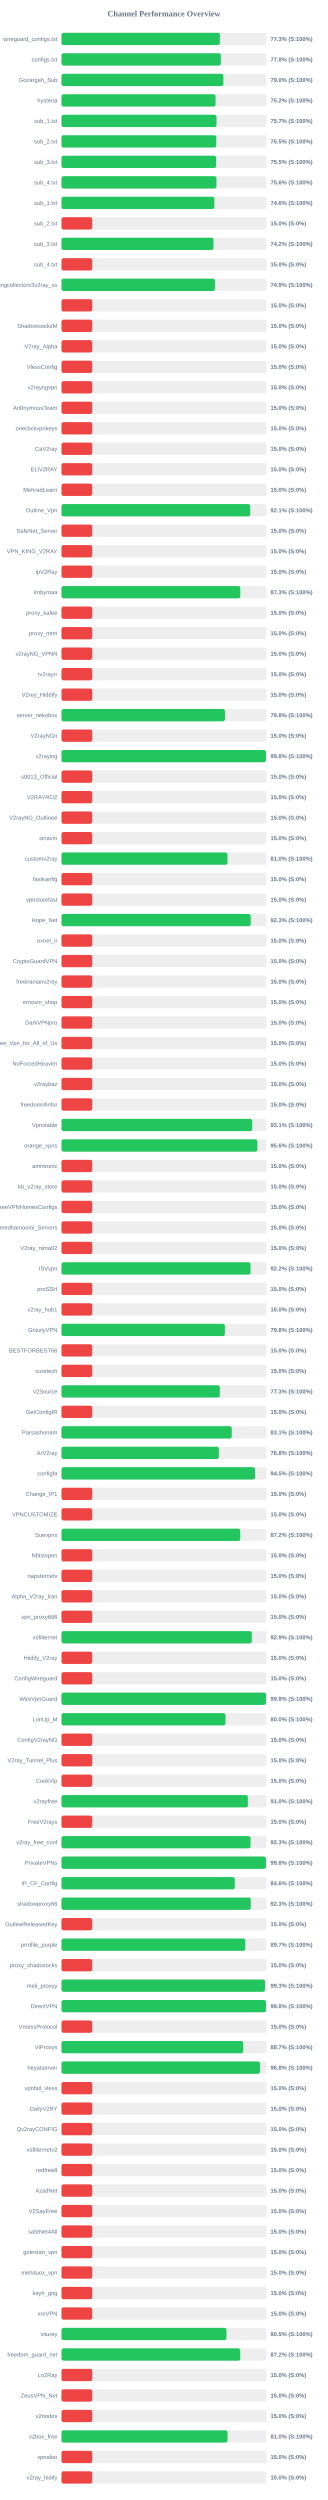
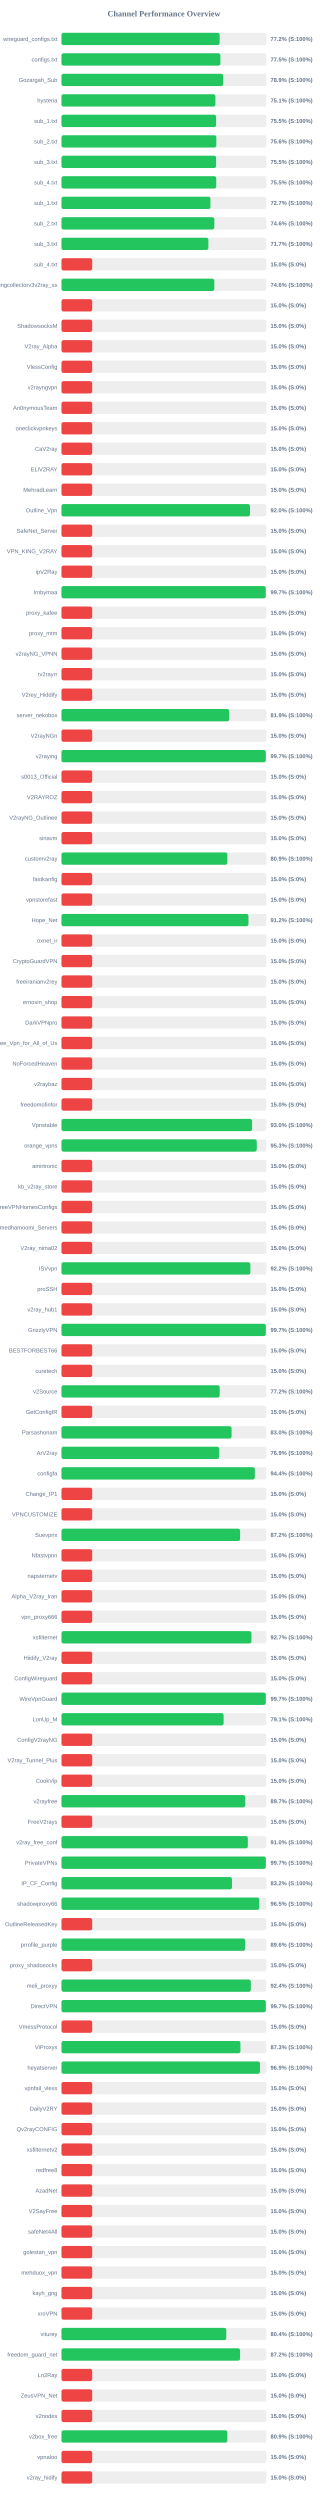
<svg xmlns="http://www.w3.org/2000/svg" width="800" height="6100" version="1.1">
  <style>
        .row { font: 14px Arial; fill: #64748b; }
        .score { font: bold 14px Arial; fill: #64748b; }
    </style>
  <text x="400" y="40" text-anchor="middle" font-size="20px" font-weight="bold" fill="#64748b">Channel Performance Overview</text>
  <rect x="150" y="80" width="500" height="30" fill="#eee" rx="5" />
-   <rect x="150" y="80" width="386.5" height="30" fill="#22c55e" rx="5" />
+   <rect x="150" y="80" width="385.95" height="30" fill="#22c55e" rx="5" />
  <text x="140" y="100" text-anchor="end" class="row">wireguard_configs.txt</text>
-   <text x="660" y="100" text-anchor="start" class="score">77.3% (S:100%)</text>
+   <text x="660" y="100" text-anchor="start" class="score">77.2% (S:100%)</text>
  <rect x="150" y="130" width="500" height="30" fill="#eee" rx="5" />
-   <rect x="150" y="130" width="388.85" height="30" fill="#22c55e" rx="5" />
+   <rect x="150" y="130" width="387.75" height="30" fill="#22c55e" rx="5" />
  <text x="140" y="150" text-anchor="end" class="row">configs.txt</text>
-   <text x="660" y="150" text-anchor="start" class="score">77.8% (S:100%)</text>
+   <text x="660" y="150" text-anchor="start" class="score">77.5% (S:100%)</text>
  <rect x="150" y="180" width="500" height="30" fill="#eee" rx="5" />
-   <rect x="150" y="180" width="395.05" height="30" fill="#22c55e" rx="5" />
+   <rect x="150" y="180" width="394.45" height="30" fill="#22c55e" rx="5" />
  <text x="140" y="200" text-anchor="end" class="row">Gozargah_Sub</text>
-   <text x="660" y="200" text-anchor="start" class="score">79.0% (S:100%)</text>
+   <text x="660" y="200" text-anchor="start" class="score">78.9% (S:100%)</text>
  <rect x="150" y="230" width="500" height="30" fill="#eee" rx="5" />
-   <rect x="150" y="230" width="375.95" height="30" fill="#22c55e" rx="5" />
+   <rect x="150" y="230" width="375.55" height="30" fill="#22c55e" rx="5" />
  <text x="140" y="250" text-anchor="end" class="row">hysteria</text>
-   <text x="660" y="250" text-anchor="start" class="score">75.2% (S:100%)</text>
+   <text x="660" y="250" text-anchor="start" class="score">75.1% (S:100%)</text>
  <rect x="150" y="280" width="500" height="30" fill="#eee" rx="5" />
-   <rect x="150" y="280" width="378.25" height="30" fill="#22c55e" rx="5" />
+   <rect x="150" y="280" width="377.3" height="30" fill="#22c55e" rx="5" />
  <text x="140" y="300" text-anchor="end" class="row">sub_1.txt</text>
-   <text x="660" y="300" text-anchor="start" class="score">75.7% (S:100%)</text>
+   <text x="660" y="300" text-anchor="start" class="score">75.5% (S:100%)</text>
  <rect x="150" y="330" width="500" height="30" fill="#eee" rx="5" />
-   <rect x="150" y="330" width="377.65" height="30" fill="#22c55e" rx="5" />
+   <rect x="150" y="330" width="377.85" height="30" fill="#22c55e" rx="5" />
  <text x="140" y="350" text-anchor="end" class="row">sub_2.txt</text>
-   <text x="660" y="350" text-anchor="start" class="score">75.5% (S:100%)</text>
+   <text x="660" y="350" text-anchor="start" class="score">75.6% (S:100%)</text>
  <rect x="150" y="380" width="500" height="30" fill="#eee" rx="5" />
  <rect x="150" y="380" width="377.25" height="30" fill="#22c55e" rx="5" />
  <text x="140" y="400" text-anchor="end" class="row">sub_3.txt</text>
  <text x="660" y="400" text-anchor="start" class="score">75.5% (S:100%)</text>
  <rect x="150" y="430" width="500" height="30" fill="#eee" rx="5" />
-   <rect x="150" y="430" width="378.1" height="30" fill="#22c55e" rx="5" />
+   <rect x="150" y="430" width="377.6" height="30" fill="#22c55e" rx="5" />
  <text x="140" y="450" text-anchor="end" class="row">sub_4.txt</text>
-   <text x="660" y="450" text-anchor="start" class="score">75.6% (S:100%)</text>
+   <text x="660" y="450" text-anchor="start" class="score">75.5% (S:100%)</text>
  <rect x="150" y="480" width="500" height="30" fill="#eee" rx="5" />
-   <rect x="150" y="480" width="373.0" height="30" fill="#22c55e" rx="5" />
+   <rect x="150" y="480" width="363.5" height="30" fill="#22c55e" rx="5" />
  <text x="140" y="500" text-anchor="end" class="row">sub_1.txt</text>
-   <text x="660" y="500" text-anchor="start" class="score">74.6% (S:100%)</text>
+   <text x="660" y="500" text-anchor="start" class="score">72.7% (S:100%)</text>
  <rect x="150" y="530" width="500" height="30" fill="#eee" rx="5" />
-   <rect x="150" y="530" width="75.0" height="30" fill="#ef4444" rx="5" />
+   <rect x="150" y="530" width="372.95" height="30" fill="#22c55e" rx="5" />
  <text x="140" y="550" text-anchor="end" class="row">sub_2.txt</text>
-   <text x="660" y="550" text-anchor="start" class="score">15.0% (S:0%)</text>
+   <text x="660" y="550" text-anchor="start" class="score">74.6% (S:100%)</text>
  <rect x="150" y="580" width="500" height="30" fill="#eee" rx="5" />
-   <rect x="150" y="580" width="370.95" height="30" fill="#22c55e" rx="5" />
+   <rect x="150" y="580" width="358.45" height="30" fill="#22c55e" rx="5" />
  <text x="140" y="600" text-anchor="end" class="row">sub_3.txt</text>
-   <text x="660" y="600" text-anchor="start" class="score">74.2% (S:100%)</text>
+   <text x="660" y="600" text-anchor="start" class="score">71.7% (S:100%)</text>
  <rect x="150" y="630" width="500" height="30" fill="#eee" rx="5" />
  <rect x="150" y="630" width="75.0" height="30" fill="#ef4444" rx="5" />
  <text x="140" y="650" text-anchor="end" class="row">sub_4.txt</text>
  <text x="660" y="650" text-anchor="start" class="score">15.0% (S:0%)</text>
  <rect x="150" y="680" width="500" height="30" fill="#eee" rx="5" />
-   <rect x="150" y="680" width="374.4" height="30" fill="#22c55e" rx="5" />
+   <rect x="150" y="680" width="373.0" height="30" fill="#22c55e" rx="5" />
  <text x="140" y="700" text-anchor="end" class="row">kayhgngcollectorv3v2ray_ss</text>
-   <text x="660" y="700" text-anchor="start" class="score">74.9% (S:100%)</text>
+   <text x="660" y="700" text-anchor="start" class="score">74.6% (S:100%)</text>
  <rect x="150" y="730" width="500" height="30" fill="#eee" rx="5" />
  <rect x="150" y="730" width="75.0" height="30" fill="#ef4444" rx="5" />
  <text x="140" y="750" text-anchor="end" class="row" />
  <text x="660" y="750" text-anchor="start" class="score">15.0% (S:0%)</text>
  <rect x="150" y="780" width="500" height="30" fill="#eee" rx="5" />
  <rect x="150" y="780" width="75.0" height="30" fill="#ef4444" rx="5" />
  <text x="140" y="800" text-anchor="end" class="row">ShadowsocksM</text>
  <text x="660" y="800" text-anchor="start" class="score">15.0% (S:0%)</text>
  <rect x="150" y="830" width="500" height="30" fill="#eee" rx="5" />
  <rect x="150" y="830" width="75.0" height="30" fill="#ef4444" rx="5" />
  <text x="140" y="850" text-anchor="end" class="row">V2ray_Alpha</text>
  <text x="660" y="850" text-anchor="start" class="score">15.0% (S:0%)</text>
  <rect x="150" y="880" width="500" height="30" fill="#eee" rx="5" />
  <rect x="150" y="880" width="75.0" height="30" fill="#ef4444" rx="5" />
  <text x="140" y="900" text-anchor="end" class="row">VlessConfig</text>
  <text x="660" y="900" text-anchor="start" class="score">15.0% (S:0%)</text>
  <rect x="150" y="930" width="500" height="30" fill="#eee" rx="5" />
  <rect x="150" y="930" width="75.0" height="30" fill="#ef4444" rx="5" />
  <text x="140" y="950" text-anchor="end" class="row">v2rayngvpn</text>
  <text x="660" y="950" text-anchor="start" class="score">15.0% (S:0%)</text>
  <rect x="150" y="980" width="500" height="30" fill="#eee" rx="5" />
  <rect x="150" y="980" width="75.0" height="30" fill="#ef4444" rx="5" />
  <text x="140" y="1000" text-anchor="end" class="row">An0nymousTeam</text>
  <text x="660" y="1000" text-anchor="start" class="score">15.0% (S:0%)</text>
  <rect x="150" y="1030" width="500" height="30" fill="#eee" rx="5" />
  <rect x="150" y="1030" width="75.0" height="30" fill="#ef4444" rx="5" />
  <text x="140" y="1050" text-anchor="end" class="row">oneclickvpnkeys</text>
  <text x="660" y="1050" text-anchor="start" class="score">15.0% (S:0%)</text>
  <rect x="150" y="1080" width="500" height="30" fill="#eee" rx="5" />
  <rect x="150" y="1080" width="75.0" height="30" fill="#ef4444" rx="5" />
  <text x="140" y="1100" text-anchor="end" class="row">CaV2ray</text>
  <text x="660" y="1100" text-anchor="start" class="score">15.0% (S:0%)</text>
  <rect x="150" y="1130" width="500" height="30" fill="#eee" rx="5" />
  <rect x="150" y="1130" width="75.0" height="30" fill="#ef4444" rx="5" />
  <text x="140" y="1150" text-anchor="end" class="row">ELiV2RAY</text>
  <text x="660" y="1150" text-anchor="start" class="score">15.0% (S:0%)</text>
  <rect x="150" y="1180" width="500" height="30" fill="#eee" rx="5" />
  <rect x="150" y="1180" width="75.0" height="30" fill="#ef4444" rx="5" />
  <text x="140" y="1200" text-anchor="end" class="row">MehradLearn</text>
  <text x="660" y="1200" text-anchor="start" class="score">15.0% (S:0%)</text>
  <rect x="150" y="1230" width="500" height="30" fill="#eee" rx="5" />
-   <rect x="150" y="1230" width="460.55" height="30" fill="#22c55e" rx="5" />
+   <rect x="150" y="1230" width="460.0" height="30" fill="#22c55e" rx="5" />
  <text x="140" y="1250" text-anchor="end" class="row">Outline_Vpn</text>
-   <text x="660" y="1250" text-anchor="start" class="score">92.1% (S:100%)</text>
+   <text x="660" y="1250" text-anchor="start" class="score">92.0% (S:100%)</text>
  <rect x="150" y="1280" width="500" height="30" fill="#eee" rx="5" />
  <rect x="150" y="1280" width="75.0" height="30" fill="#ef4444" rx="5" />
  <text x="140" y="1300" text-anchor="end" class="row">SafeNet_Server</text>
  <text x="660" y="1300" text-anchor="start" class="score">15.0% (S:0%)</text>
  <rect x="150" y="1330" width="500" height="30" fill="#eee" rx="5" />
  <rect x="150" y="1330" width="75.0" height="30" fill="#ef4444" rx="5" />
  <text x="140" y="1350" text-anchor="end" class="row">VPN_KING_V2RAY</text>
  <text x="660" y="1350" text-anchor="start" class="score">15.0% (S:0%)</text>
  <rect x="150" y="1380" width="500" height="30" fill="#eee" rx="5" />
  <rect x="150" y="1380" width="75.0" height="30" fill="#ef4444" rx="5" />
  <text x="140" y="1400" text-anchor="end" class="row">ipV2Ray</text>
  <text x="660" y="1400" text-anchor="start" class="score">15.0% (S:0%)</text>
  <rect x="150" y="1430" width="500" height="30" fill="#eee" rx="5" />
-   <rect x="150" y="1430" width="436.3" height="30" fill="#22c55e" rx="5" />
+   <rect x="150" y="1430" width="498.4" height="30" fill="#22c55e" rx="5" />
  <text x="140" y="1450" text-anchor="end" class="row">lrnbymaa</text>
-   <text x="660" y="1450" text-anchor="start" class="score">87.3% (S:100%)</text>
+   <text x="660" y="1450" text-anchor="start" class="score">99.7% (S:100%)</text>
  <rect x="150" y="1480" width="500" height="30" fill="#eee" rx="5" />
  <rect x="150" y="1480" width="75.0" height="30" fill="#ef4444" rx="5" />
  <text x="140" y="1500" text-anchor="end" class="row">proxy_kafee</text>
  <text x="660" y="1500" text-anchor="start" class="score">15.0% (S:0%)</text>
  <rect x="150" y="1530" width="500" height="30" fill="#eee" rx="5" />
  <rect x="150" y="1530" width="75.0" height="30" fill="#ef4444" rx="5" />
  <text x="140" y="1550" text-anchor="end" class="row">proxy_mtm</text>
  <text x="660" y="1550" text-anchor="start" class="score">15.0% (S:0%)</text>
  <rect x="150" y="1580" width="500" height="30" fill="#eee" rx="5" />
  <rect x="150" y="1580" width="75.0" height="30" fill="#ef4444" rx="5" />
  <text x="140" y="1600" text-anchor="end" class="row">v2rayNG_VPNN</text>
  <text x="660" y="1600" text-anchor="start" class="score">15.0% (S:0%)</text>
  <rect x="150" y="1630" width="500" height="30" fill="#eee" rx="5" />
  <rect x="150" y="1630" width="75.0" height="30" fill="#ef4444" rx="5" />
  <text x="140" y="1650" text-anchor="end" class="row">tv2rayrr</text>
  <text x="660" y="1650" text-anchor="start" class="score">15.0% (S:0%)</text>
  <rect x="150" y="1680" width="500" height="30" fill="#eee" rx="5" />
  <rect x="150" y="1680" width="75.0" height="30" fill="#ef4444" rx="5" />
  <text x="140" y="1700" text-anchor="end" class="row">V2rey_Hiddify</text>
  <text x="660" y="1700" text-anchor="start" class="score">15.0% (S:0%)</text>
  <rect x="150" y="1730" width="500" height="30" fill="#eee" rx="5" />
-   <rect x="150" y="1730" width="398.9" height="30" fill="#22c55e" rx="5" />
+   <rect x="150" y="1730" width="409.3" height="30" fill="#22c55e" rx="5" />
  <text x="140" y="1750" text-anchor="end" class="row">server_nekobox</text>
-   <text x="660" y="1750" text-anchor="start" class="score">79.8% (S:100%)</text>
+   <text x="660" y="1750" text-anchor="start" class="score">81.9% (S:100%)</text>
  <rect x="150" y="1780" width="500" height="30" fill="#eee" rx="5" />
  <rect x="150" y="1780" width="75.0" height="30" fill="#ef4444" rx="5" />
  <text x="140" y="1800" text-anchor="end" class="row">V2rayNGn</text>
  <text x="660" y="1800" text-anchor="start" class="score">15.0% (S:0%)</text>
  <rect x="150" y="1830" width="500" height="30" fill="#eee" rx="5" />
-   <rect x="150" y="1830" width="498.9" height="30" fill="#22c55e" rx="5" />
+   <rect x="150" y="1830" width="498.55" height="30" fill="#22c55e" rx="5" />
  <text x="140" y="1850" text-anchor="end" class="row">v2raying</text>
-   <text x="660" y="1850" text-anchor="start" class="score">99.8% (S:100%)</text>
+   <text x="660" y="1850" text-anchor="start" class="score">99.7% (S:100%)</text>
  <rect x="150" y="1880" width="500" height="30" fill="#eee" rx="5" />
  <rect x="150" y="1880" width="75.0" height="30" fill="#ef4444" rx="5" />
  <text x="140" y="1900" text-anchor="end" class="row">s0013_Official</text>
  <text x="660" y="1900" text-anchor="start" class="score">15.0% (S:0%)</text>
  <rect x="150" y="1930" width="500" height="30" fill="#eee" rx="5" />
  <rect x="150" y="1930" width="75.0" height="30" fill="#ef4444" rx="5" />
  <text x="140" y="1950" text-anchor="end" class="row">V2RAYROZ</text>
  <text x="660" y="1950" text-anchor="start" class="score">15.0% (S:0%)</text>
  <rect x="150" y="1980" width="500" height="30" fill="#eee" rx="5" />
  <rect x="150" y="1980" width="75.0" height="30" fill="#ef4444" rx="5" />
  <text x="140" y="2000" text-anchor="end" class="row">V2rayNG_Outlinee</text>
  <text x="660" y="2000" text-anchor="start" class="score">15.0% (S:0%)</text>
  <rect x="150" y="2030" width="500" height="30" fill="#eee" rx="5" />
  <rect x="150" y="2030" width="75.0" height="30" fill="#ef4444" rx="5" />
  <text x="140" y="2050" text-anchor="end" class="row">sinavm</text>
  <text x="660" y="2050" text-anchor="start" class="score">15.0% (S:0%)</text>
  <rect x="150" y="2080" width="500" height="30" fill="#eee" rx="5" />
-   <rect x="150" y="2080" width="405.0" height="30" fill="#22c55e" rx="5" />
+   <rect x="150" y="2080" width="404.7" height="30" fill="#22c55e" rx="5" />
  <text x="140" y="2100" text-anchor="end" class="row">customv2ray</text>
-   <text x="660" y="2100" text-anchor="start" class="score">81.0% (S:100%)</text>
+   <text x="660" y="2100" text-anchor="start" class="score">80.9% (S:100%)</text>
  <rect x="150" y="2130" width="500" height="30" fill="#eee" rx="5" />
  <rect x="150" y="2130" width="75.0" height="30" fill="#ef4444" rx="5" />
  <text x="140" y="2150" text-anchor="end" class="row">fastkanfig</text>
  <text x="660" y="2150" text-anchor="start" class="score">15.0% (S:0%)</text>
  <rect x="150" y="2180" width="500" height="30" fill="#eee" rx="5" />
  <rect x="150" y="2180" width="75.0" height="30" fill="#ef4444" rx="5" />
  <text x="140" y="2200" text-anchor="end" class="row">vpnstorefast</text>
  <text x="660" y="2200" text-anchor="start" class="score">15.0% (S:0%)</text>
  <rect x="150" y="2230" width="500" height="30" fill="#eee" rx="5" />
-   <rect x="150" y="2230" width="461.65" height="30" fill="#22c55e" rx="5" />
+   <rect x="150" y="2230" width="456.2" height="30" fill="#22c55e" rx="5" />
  <text x="140" y="2250" text-anchor="end" class="row">Hope_Net</text>
-   <text x="660" y="2250" text-anchor="start" class="score">92.3% (S:100%)</text>
+   <text x="660" y="2250" text-anchor="start" class="score">91.2% (S:100%)</text>
  <rect x="150" y="2280" width="500" height="30" fill="#eee" rx="5" />
  <rect x="150" y="2280" width="75.0" height="30" fill="#ef4444" rx="5" />
  <text x="140" y="2300" text-anchor="end" class="row">oxnet_ir</text>
  <text x="660" y="2300" text-anchor="start" class="score">15.0% (S:0%)</text>
  <rect x="150" y="2330" width="500" height="30" fill="#eee" rx="5" />
  <rect x="150" y="2330" width="75.0" height="30" fill="#ef4444" rx="5" />
  <text x="140" y="2350" text-anchor="end" class="row">CryptoGuardVPN</text>
  <text x="660" y="2350" text-anchor="start" class="score">15.0% (S:0%)</text>
  <rect x="150" y="2380" width="500" height="30" fill="#eee" rx="5" />
  <rect x="150" y="2380" width="75.0" height="30" fill="#ef4444" rx="5" />
  <text x="140" y="2400" text-anchor="end" class="row">freeiranianv2rey</text>
  <text x="660" y="2400" text-anchor="start" class="score">15.0% (S:0%)</text>
  <rect x="150" y="2430" width="500" height="30" fill="#eee" rx="5" />
  <rect x="150" y="2430" width="75.0" height="30" fill="#ef4444" rx="5" />
  <text x="140" y="2450" text-anchor="end" class="row">ernoxin_shop</text>
  <text x="660" y="2450" text-anchor="start" class="score">15.0% (S:0%)</text>
  <rect x="150" y="2480" width="500" height="30" fill="#eee" rx="5" />
  <rect x="150" y="2480" width="75.0" height="30" fill="#ef4444" rx="5" />
  <text x="140" y="2500" text-anchor="end" class="row">DarkVPNpro</text>
  <text x="660" y="2500" text-anchor="start" class="score">15.0% (S:0%)</text>
  <rect x="150" y="2530" width="500" height="30" fill="#eee" rx="5" />
  <rect x="150" y="2530" width="75.0" height="30" fill="#ef4444" rx="5" />
  <text x="140" y="2550" text-anchor="end" class="row">Free_Vpn_for_All_of_Us</text>
  <text x="660" y="2550" text-anchor="start" class="score">15.0% (S:0%)</text>
  <rect x="150" y="2580" width="500" height="30" fill="#eee" rx="5" />
  <rect x="150" y="2580" width="75.0" height="30" fill="#ef4444" rx="5" />
  <text x="140" y="2600" text-anchor="end" class="row">NoForcedHeaven</text>
  <text x="660" y="2600" text-anchor="start" class="score">15.0% (S:0%)</text>
  <rect x="150" y="2630" width="500" height="30" fill="#eee" rx="5" />
  <rect x="150" y="2630" width="75.0" height="30" fill="#ef4444" rx="5" />
  <text x="140" y="2650" text-anchor="end" class="row">v2raybaz</text>
  <text x="660" y="2650" text-anchor="start" class="score">15.0% (S:0%)</text>
  <rect x="150" y="2680" width="500" height="30" fill="#eee" rx="5" />
  <rect x="150" y="2680" width="75.0" height="30" fill="#ef4444" rx="5" />
  <text x="140" y="2700" text-anchor="end" class="row">freedomofinfor</text>
  <text x="660" y="2700" text-anchor="start" class="score">15.0% (S:0%)</text>
  <rect x="150" y="2730" width="500" height="30" fill="#eee" rx="5" />
-   <rect x="150" y="2730" width="465.45" height="30" fill="#22c55e" rx="5" />
+   <rect x="150" y="2730" width="465.1" height="30" fill="#22c55e" rx="5" />
  <text x="140" y="2750" text-anchor="end" class="row">Vpnstable</text>
-   <text x="660" y="2750" text-anchor="start" class="score">93.1% (S:100%)</text>
+   <text x="660" y="2750" text-anchor="start" class="score">93.0% (S:100%)</text>
  <rect x="150" y="2780" width="500" height="30" fill="#eee" rx="5" />
-   <rect x="150" y="2780" width="478.0" height="30" fill="#22c55e" rx="5" />
+   <rect x="150" y="2780" width="476.5" height="30" fill="#22c55e" rx="5" />
  <text x="140" y="2800" text-anchor="end" class="row">orange_vpns</text>
-   <text x="660" y="2800" text-anchor="start" class="score">95.6% (S:100%)</text>
+   <text x="660" y="2800" text-anchor="start" class="score">95.3% (S:100%)</text>
  <rect x="150" y="2830" width="500" height="30" fill="#eee" rx="5" />
  <rect x="150" y="2830" width="75.0" height="30" fill="#ef4444" rx="5" />
  <text x="140" y="2850" text-anchor="end" class="row">amirtronic</text>
  <text x="660" y="2850" text-anchor="start" class="score">15.0% (S:0%)</text>
  <rect x="150" y="2880" width="500" height="30" fill="#eee" rx="5" />
  <rect x="150" y="2880" width="75.0" height="30" fill="#ef4444" rx="5" />
  <text x="140" y="2900" text-anchor="end" class="row">kb_v2ray_store</text>
  <text x="660" y="2900" text-anchor="start" class="score">15.0% (S:0%)</text>
  <rect x="150" y="2930" width="500" height="30" fill="#eee" rx="5" />
  <rect x="150" y="2930" width="75.0" height="30" fill="#ef4444" rx="5" />
  <text x="140" y="2950" text-anchor="end" class="row">FreeVPNHomesConfigs</text>
  <text x="660" y="2950" text-anchor="start" class="score">15.0% (S:0%)</text>
  <rect x="150" y="2980" width="500" height="30" fill="#eee" rx="5" />
  <rect x="150" y="2980" width="75.0" height="30" fill="#ef4444" rx="5" />
  <text x="140" y="3000" text-anchor="end" class="row">Ahmedhamoomi_Servers</text>
  <text x="660" y="3000" text-anchor="start" class="score">15.0% (S:0%)</text>
  <rect x="150" y="3030" width="500" height="30" fill="#eee" rx="5" />
  <rect x="150" y="3030" width="75.0" height="30" fill="#ef4444" rx="5" />
  <text x="140" y="3050" text-anchor="end" class="row">V2ray_nima02</text>
  <text x="660" y="3050" text-anchor="start" class="score">15.0% (S:0%)</text>
  <rect x="150" y="3080" width="500" height="30" fill="#eee" rx="5" />
-   <rect x="150" y="3080" width="461.25" height="30" fill="#22c55e" rx="5" />
+   <rect x="150" y="3080" width="460.9" height="30" fill="#22c55e" rx="5" />
  <text x="140" y="3100" text-anchor="end" class="row">ISVvpn</text>
  <text x="660" y="3100" text-anchor="start" class="score">92.2% (S:100%)</text>
  <rect x="150" y="3130" width="500" height="30" fill="#eee" rx="5" />
  <rect x="150" y="3130" width="75.0" height="30" fill="#ef4444" rx="5" />
  <text x="140" y="3150" text-anchor="end" class="row">proSSH</text>
  <text x="660" y="3150" text-anchor="start" class="score">15.0% (S:0%)</text>
  <rect x="150" y="3180" width="500" height="30" fill="#eee" rx="5" />
  <rect x="150" y="3180" width="75.0" height="30" fill="#ef4444" rx="5" />
  <text x="140" y="3200" text-anchor="end" class="row">v2ray_hub1</text>
  <text x="660" y="3200" text-anchor="start" class="score">15.0% (S:0%)</text>
  <rect x="150" y="3230" width="500" height="30" fill="#eee" rx="5" />
-   <rect x="150" y="3230" width="398.75" height="30" fill="#22c55e" rx="5" />
+   <rect x="150" y="3230" width="498.55" height="30" fill="#22c55e" rx="5" />
  <text x="140" y="3250" text-anchor="end" class="row">GrizzlyVPN</text>
-   <text x="660" y="3250" text-anchor="start" class="score">79.8% (S:100%)</text>
+   <text x="660" y="3250" text-anchor="start" class="score">99.7% (S:100%)</text>
  <rect x="150" y="3280" width="500" height="30" fill="#eee" rx="5" />
  <rect x="150" y="3280" width="75.0" height="30" fill="#ef4444" rx="5" />
  <text x="140" y="3300" text-anchor="end" class="row">BESTFORBEST66</text>
  <text x="660" y="3300" text-anchor="start" class="score">15.0% (S:0%)</text>
  <rect x="150" y="3330" width="500" height="30" fill="#eee" rx="5" />
  <rect x="150" y="3330" width="75.0" height="30" fill="#ef4444" rx="5" />
  <text x="140" y="3350" text-anchor="end" class="row">curetech</text>
  <text x="660" y="3350" text-anchor="start" class="score">15.0% (S:0%)</text>
  <rect x="150" y="3380" width="500" height="30" fill="#eee" rx="5" />
-   <rect x="150" y="3380" width="386.3" height="30" fill="#22c55e" rx="5" />
+   <rect x="150" y="3380" width="386.05" height="30" fill="#22c55e" rx="5" />
  <text x="140" y="3400" text-anchor="end" class="row">v2Source</text>
-   <text x="660" y="3400" text-anchor="start" class="score">77.3% (S:100%)</text>
+   <text x="660" y="3400" text-anchor="start" class="score">77.2% (S:100%)</text>
  <rect x="150" y="3430" width="500" height="30" fill="#eee" rx="5" />
  <rect x="150" y="3430" width="75.0" height="30" fill="#ef4444" rx="5" />
  <text x="140" y="3450" text-anchor="end" class="row">GetConfigIR</text>
  <text x="660" y="3450" text-anchor="start" class="score">15.0% (S:0%)</text>
  <rect x="150" y="3480" width="500" height="30" fill="#eee" rx="5" />
-   <rect x="150" y="3480" width="415.45" height="30" fill="#22c55e" rx="5" />
+   <rect x="150" y="3480" width="415.05" height="30" fill="#22c55e" rx="5" />
  <text x="140" y="3500" text-anchor="end" class="row">Parsashonam</text>
-   <text x="660" y="3500" text-anchor="start" class="score">83.1% (S:100%)</text>
+   <text x="660" y="3500" text-anchor="start" class="score">83.0% (S:100%)</text>
  <rect x="150" y="3530" width="500" height="30" fill="#eee" rx="5" />
-   <rect x="150" y="3530" width="383.9" height="30" fill="#22c55e" rx="5" />
+   <rect x="150" y="3530" width="384.65" height="30" fill="#22c55e" rx="5" />
  <text x="140" y="3550" text-anchor="end" class="row">ArV2ray</text>
-   <text x="660" y="3550" text-anchor="start" class="score">76.8% (S:100%)</text>
+   <text x="660" y="3550" text-anchor="start" class="score">76.9% (S:100%)</text>
  <rect x="150" y="3580" width="500" height="30" fill="#eee" rx="5" />
-   <rect x="150" y="3580" width="472.25" height="30" fill="#22c55e" rx="5" />
+   <rect x="150" y="3580" width="471.85" height="30" fill="#22c55e" rx="5" />
  <text x="140" y="3600" text-anchor="end" class="row">configfa</text>
-   <text x="660" y="3600" text-anchor="start" class="score">94.5% (S:100%)</text>
+   <text x="660" y="3600" text-anchor="start" class="score">94.4% (S:100%)</text>
  <rect x="150" y="3630" width="500" height="30" fill="#eee" rx="5" />
  <rect x="150" y="3630" width="75.0" height="30" fill="#ef4444" rx="5" />
  <text x="140" y="3650" text-anchor="end" class="row">Change_IP1</text>
  <text x="660" y="3650" text-anchor="start" class="score">15.0% (S:0%)</text>
  <rect x="150" y="3680" width="500" height="30" fill="#eee" rx="5" />
  <rect x="150" y="3680" width="75.0" height="30" fill="#ef4444" rx="5" />
  <text x="140" y="3700" text-anchor="end" class="row">VPNCUSTOMIZE</text>
  <text x="660" y="3700" text-anchor="start" class="score">15.0% (S:0%)</text>
  <rect x="150" y="3730" width="500" height="30" fill="#eee" rx="5" />
-   <rect x="150" y="3730" width="436.15" height="30" fill="#22c55e" rx="5" />
+   <rect x="150" y="3730" width="435.85" height="30" fill="#22c55e" rx="5" />
  <text x="140" y="3750" text-anchor="end" class="row">Suevpnx</text>
  <text x="660" y="3750" text-anchor="start" class="score">87.2% (S:100%)</text>
  <rect x="150" y="3780" width="500" height="30" fill="#eee" rx="5" />
  <rect x="150" y="3780" width="75.0" height="30" fill="#ef4444" rx="5" />
  <text x="140" y="3800" text-anchor="end" class="row">Nfastvpnn</text>
  <text x="660" y="3800" text-anchor="start" class="score">15.0% (S:0%)</text>
  <rect x="150" y="3830" width="500" height="30" fill="#eee" rx="5" />
  <rect x="150" y="3830" width="75.0" height="30" fill="#ef4444" rx="5" />
  <text x="140" y="3850" text-anchor="end" class="row">napsternetv</text>
  <text x="660" y="3850" text-anchor="start" class="score">15.0% (S:0%)</text>
  <rect x="150" y="3880" width="500" height="30" fill="#eee" rx="5" />
  <rect x="150" y="3880" width="75.0" height="30" fill="#ef4444" rx="5" />
  <text x="140" y="3900" text-anchor="end" class="row">Alpha_V2ray_Iran</text>
  <text x="660" y="3900" text-anchor="start" class="score">15.0% (S:0%)</text>
  <rect x="150" y="3930" width="500" height="30" fill="#eee" rx="5" />
  <rect x="150" y="3930" width="75.0" height="30" fill="#ef4444" rx="5" />
  <text x="140" y="3950" text-anchor="end" class="row">vpn_proxy666</text>
  <text x="660" y="3950" text-anchor="start" class="score">15.0% (S:0%)</text>
  <rect x="150" y="3980" width="500" height="30" fill="#eee" rx="5" />
-   <rect x="150" y="3980" width="464.35" height="30" fill="#22c55e" rx="5" />
+   <rect x="150" y="3980" width="463.5" height="30" fill="#22c55e" rx="5" />
  <text x="140" y="4000" text-anchor="end" class="row">xsfilternet</text>
-   <text x="660" y="4000" text-anchor="start" class="score">92.9% (S:100%)</text>
+   <text x="660" y="4000" text-anchor="start" class="score">92.7% (S:100%)</text>
  <rect x="150" y="4030" width="500" height="30" fill="#eee" rx="5" />
  <rect x="150" y="4030" width="75.0" height="30" fill="#ef4444" rx="5" />
  <text x="140" y="4050" text-anchor="end" class="row">Hiidify_V2ray</text>
  <text x="660" y="4050" text-anchor="start" class="score">15.0% (S:0%)</text>
  <rect x="150" y="4080" width="500" height="30" fill="#eee" rx="5" />
  <rect x="150" y="4080" width="75.0" height="30" fill="#ef4444" rx="5" />
  <text x="140" y="4100" text-anchor="end" class="row">ConfigWireguard</text>
  <text x="660" y="4100" text-anchor="start" class="score">15.0% (S:0%)</text>
  <rect x="150" y="4130" width="500" height="30" fill="#eee" rx="5" />
-   <rect x="150" y="4130" width="498.95" height="30" fill="#22c55e" rx="5" />
+   <rect x="150" y="4130" width="498.55" height="30" fill="#22c55e" rx="5" />
  <text x="140" y="4150" text-anchor="end" class="row">WireVpnGuard</text>
-   <text x="660" y="4150" text-anchor="start" class="score">99.8% (S:100%)</text>
+   <text x="660" y="4150" text-anchor="start" class="score">99.7% (S:100%)</text>
  <rect x="150" y="4180" width="500" height="30" fill="#eee" rx="5" />
-   <rect x="150" y="4180" width="400.1" height="30" fill="#22c55e" rx="5" />
+   <rect x="150" y="4180" width="395.6" height="30" fill="#22c55e" rx="5" />
  <text x="140" y="4200" text-anchor="end" class="row">LonUp_M</text>
-   <text x="660" y="4200" text-anchor="start" class="score">80.0% (S:100%)</text>
+   <text x="660" y="4200" text-anchor="start" class="score">79.1% (S:100%)</text>
  <rect x="150" y="4230" width="500" height="30" fill="#eee" rx="5" />
  <rect x="150" y="4230" width="75.0" height="30" fill="#ef4444" rx="5" />
  <text x="140" y="4250" text-anchor="end" class="row">ConfigV2rayNG</text>
  <text x="660" y="4250" text-anchor="start" class="score">15.0% (S:0%)</text>
  <rect x="150" y="4280" width="500" height="30" fill="#eee" rx="5" />
  <rect x="150" y="4280" width="75.0" height="30" fill="#ef4444" rx="5" />
  <text x="140" y="4300" text-anchor="end" class="row">V2ray_Tunnel_Plus</text>
  <text x="660" y="4300" text-anchor="start" class="score">15.0% (S:0%)</text>
  <rect x="150" y="4330" width="500" height="30" fill="#eee" rx="5" />
  <rect x="150" y="4330" width="75.0" height="30" fill="#ef4444" rx="5" />
  <text x="140" y="4350" text-anchor="end" class="row">CookVip</text>
  <text x="660" y="4350" text-anchor="start" class="score">15.0% (S:0%)</text>
  <rect x="150" y="4380" width="500" height="30" fill="#eee" rx="5" />
-   <rect x="150" y="4380" width="454.8" height="30" fill="#22c55e" rx="5" />
+   <rect x="150" y="4380" width="448.3" height="30" fill="#22c55e" rx="5" />
  <text x="140" y="4400" text-anchor="end" class="row">v2rayfree</text>
-   <text x="660" y="4400" text-anchor="start" class="score">91.0% (S:100%)</text>
+   <text x="660" y="4400" text-anchor="start" class="score">89.7% (S:100%)</text>
  <rect x="150" y="4430" width="500" height="30" fill="#eee" rx="5" />
  <rect x="150" y="4430" width="75.0" height="30" fill="#ef4444" rx="5" />
  <text x="140" y="4450" text-anchor="end" class="row">FreeV2rays</text>
  <text x="660" y="4450" text-anchor="start" class="score">15.0% (S:0%)</text>
  <rect x="150" y="4480" width="500" height="30" fill="#eee" rx="5" />
-   <rect x="150" y="4480" width="461.3" height="30" fill="#22c55e" rx="5" />
+   <rect x="150" y="4480" width="454.75" height="30" fill="#22c55e" rx="5" />
  <text x="140" y="4500" text-anchor="end" class="row">v2ray_free_conf</text>
-   <text x="660" y="4500" text-anchor="start" class="score">92.3% (S:100%)</text>
+   <text x="660" y="4500" text-anchor="start" class="score">91.0% (S:100%)</text>
  <rect x="150" y="4530" width="500" height="30" fill="#eee" rx="5" />
-   <rect x="150" y="4530" width="498.85" height="30" fill="#22c55e" rx="5" />
+   <rect x="150" y="4530" width="498.6" height="30" fill="#22c55e" rx="5" />
  <text x="140" y="4550" text-anchor="end" class="row">PrivateVPNs</text>
-   <text x="660" y="4550" text-anchor="start" class="score">99.8% (S:100%)</text>
+   <text x="660" y="4550" text-anchor="start" class="score">99.7% (S:100%)</text>
  <rect x="150" y="4580" width="500" height="30" fill="#eee" rx="5" />
-   <rect x="150" y="4580" width="422.9" height="30" fill="#22c55e" rx="5" />
+   <rect x="150" y="4580" width="416.0" height="30" fill="#22c55e" rx="5" />
  <text x="140" y="4600" text-anchor="end" class="row">IP_CF_Config</text>
-   <text x="660" y="4600" text-anchor="start" class="score">84.6% (S:100%)</text>
+   <text x="660" y="4600" text-anchor="start" class="score">83.2% (S:100%)</text>
  <rect x="150" y="4630" width="500" height="30" fill="#eee" rx="5" />
-   <rect x="150" y="4630" width="461.75" height="30" fill="#22c55e" rx="5" />
+   <rect x="150" y="4630" width="482.55" height="30" fill="#22c55e" rx="5" />
  <text x="140" y="4650" text-anchor="end" class="row">shadowproxy66</text>
-   <text x="660" y="4650" text-anchor="start" class="score">92.3% (S:100%)</text>
+   <text x="660" y="4650" text-anchor="start" class="score">96.5% (S:100%)</text>
  <rect x="150" y="4680" width="500" height="30" fill="#eee" rx="5" />
  <rect x="150" y="4680" width="75.0" height="30" fill="#ef4444" rx="5" />
  <text x="140" y="4700" text-anchor="end" class="row">OutlineReleasedKey</text>
  <text x="660" y="4700" text-anchor="start" class="score">15.0% (S:0%)</text>
  <rect x="150" y="4730" width="500" height="30" fill="#eee" rx="5" />
-   <rect x="150" y="4730" width="448.6" height="30" fill="#22c55e" rx="5" />
+   <rect x="150" y="4730" width="448.2" height="30" fill="#22c55e" rx="5" />
  <text x="140" y="4750" text-anchor="end" class="row">prrofile_purple</text>
-   <text x="660" y="4750" text-anchor="start" class="score">89.7% (S:100%)</text>
+   <text x="660" y="4750" text-anchor="start" class="score">89.6% (S:100%)</text>
  <rect x="150" y="4780" width="500" height="30" fill="#eee" rx="5" />
  <rect x="150" y="4780" width="75.0" height="30" fill="#ef4444" rx="5" />
  <text x="140" y="4800" text-anchor="end" class="row">proxy_shadosocks</text>
  <text x="660" y="4800" text-anchor="start" class="score">15.0% (S:0%)</text>
  <rect x="150" y="4830" width="500" height="30" fill="#eee" rx="5" />
-   <rect x="150" y="4830" width="496.65" height="30" fill="#22c55e" rx="5" />
+   <rect x="150" y="4830" width="462.0" height="30" fill="#22c55e" rx="5" />
  <text x="140" y="4850" text-anchor="end" class="row">meli_proxyy</text>
-   <text x="660" y="4850" text-anchor="start" class="score">99.3% (S:100%)</text>
+   <text x="660" y="4850" text-anchor="start" class="score">92.4% (S:100%)</text>
  <rect x="150" y="4880" width="500" height="30" fill="#eee" rx="5" />
-   <rect x="150" y="4880" width="498.95" height="30" fill="#22c55e" rx="5" />
+   <rect x="150" y="4880" width="498.55" height="30" fill="#22c55e" rx="5" />
  <text x="140" y="4900" text-anchor="end" class="row">DirectVPN</text>
-   <text x="660" y="4900" text-anchor="start" class="score">99.8% (S:100%)</text>
+   <text x="660" y="4900" text-anchor="start" class="score">99.7% (S:100%)</text>
  <rect x="150" y="4930" width="500" height="30" fill="#eee" rx="5" />
  <rect x="150" y="4930" width="75.0" height="30" fill="#ef4444" rx="5" />
  <text x="140" y="4950" text-anchor="end" class="row">VmessProtocol</text>
  <text x="660" y="4950" text-anchor="start" class="score">15.0% (S:0%)</text>
  <rect x="150" y="4980" width="500" height="30" fill="#eee" rx="5" />
-   <rect x="150" y="4980" width="443.4" height="30" fill="#22c55e" rx="5" />
+   <rect x="150" y="4980" width="436.6" height="30" fill="#22c55e" rx="5" />
  <text x="140" y="5000" text-anchor="end" class="row">ViProxys</text>
-   <text x="660" y="5000" text-anchor="start" class="score">88.7% (S:100%)</text>
+   <text x="660" y="5000" text-anchor="start" class="score">87.3% (S:100%)</text>
  <rect x="150" y="5030" width="500" height="30" fill="#eee" rx="5" />
-   <rect x="150" y="5030" width="484.25" height="30" fill="#22c55e" rx="5" />
+   <rect x="150" y="5030" width="484.35" height="30" fill="#22c55e" rx="5" />
  <text x="140" y="5050" text-anchor="end" class="row">heyatserver</text>
-   <text x="660" y="5050" text-anchor="start" class="score">96.8% (S:100%)</text>
+   <text x="660" y="5050" text-anchor="start" class="score">96.9% (S:100%)</text>
  <rect x="150" y="5080" width="500" height="30" fill="#eee" rx="5" />
  <rect x="150" y="5080" width="75.0" height="30" fill="#ef4444" rx="5" />
  <text x="140" y="5100" text-anchor="end" class="row">vpnfail_vless</text>
  <text x="660" y="5100" text-anchor="start" class="score">15.0% (S:0%)</text>
  <rect x="150" y="5130" width="500" height="30" fill="#eee" rx="5" />
  <rect x="150" y="5130" width="75.0" height="30" fill="#ef4444" rx="5" />
  <text x="140" y="5150" text-anchor="end" class="row">DailyV2RY</text>
  <text x="660" y="5150" text-anchor="start" class="score">15.0% (S:0%)</text>
  <rect x="150" y="5180" width="500" height="30" fill="#eee" rx="5" />
  <rect x="150" y="5180" width="75.0" height="30" fill="#ef4444" rx="5" />
  <text x="140" y="5200" text-anchor="end" class="row">Qv2rayCONFIG</text>
  <text x="660" y="5200" text-anchor="start" class="score">15.0% (S:0%)</text>
  <rect x="150" y="5230" width="500" height="30" fill="#eee" rx="5" />
  <rect x="150" y="5230" width="75.0" height="30" fill="#ef4444" rx="5" />
  <text x="140" y="5250" text-anchor="end" class="row">xsfilternetv2</text>
  <text x="660" y="5250" text-anchor="start" class="score">15.0% (S:0%)</text>
  <rect x="150" y="5280" width="500" height="30" fill="#eee" rx="5" />
  <rect x="150" y="5280" width="75.0" height="30" fill="#ef4444" rx="5" />
  <text x="140" y="5300" text-anchor="end" class="row">redfree8</text>
  <text x="660" y="5300" text-anchor="start" class="score">15.0% (S:0%)</text>
  <rect x="150" y="5330" width="500" height="30" fill="#eee" rx="5" />
  <rect x="150" y="5330" width="75.0" height="30" fill="#ef4444" rx="5" />
  <text x="140" y="5350" text-anchor="end" class="row">AzadNet</text>
  <text x="660" y="5350" text-anchor="start" class="score">15.0% (S:0%)</text>
  <rect x="150" y="5380" width="500" height="30" fill="#eee" rx="5" />
  <rect x="150" y="5380" width="75.0" height="30" fill="#ef4444" rx="5" />
  <text x="140" y="5400" text-anchor="end" class="row">V2SayFree</text>
  <text x="660" y="5400" text-anchor="start" class="score">15.0% (S:0%)</text>
  <rect x="150" y="5430" width="500" height="30" fill="#eee" rx="5" />
  <rect x="150" y="5430" width="75.0" height="30" fill="#ef4444" rx="5" />
  <text x="140" y="5450" text-anchor="end" class="row">safeNet4All</text>
  <text x="660" y="5450" text-anchor="start" class="score">15.0% (S:0%)</text>
  <rect x="150" y="5480" width="500" height="30" fill="#eee" rx="5" />
  <rect x="150" y="5480" width="75.0" height="30" fill="#ef4444" rx="5" />
  <text x="140" y="5500" text-anchor="end" class="row">golestan_vpn</text>
  <text x="660" y="5500" text-anchor="start" class="score">15.0% (S:0%)</text>
  <rect x="150" y="5530" width="500" height="30" fill="#eee" rx="5" />
  <rect x="150" y="5530" width="75.0" height="30" fill="#ef4444" rx="5" />
  <text x="140" y="5550" text-anchor="end" class="row">mehduox_vpn</text>
  <text x="660" y="5550" text-anchor="start" class="score">15.0% (S:0%)</text>
  <rect x="150" y="5580" width="500" height="30" fill="#eee" rx="5" />
  <rect x="150" y="5580" width="75.0" height="30" fill="#ef4444" rx="5" />
  <text x="140" y="5600" text-anchor="end" class="row">kayh_gng</text>
  <text x="660" y="5600" text-anchor="start" class="score">15.0% (S:0%)</text>
  <rect x="150" y="5630" width="500" height="30" fill="#eee" rx="5" />
  <rect x="150" y="5630" width="75.0" height="30" fill="#ef4444" rx="5" />
  <text x="140" y="5650" text-anchor="end" class="row">xroVPN</text>
  <text x="660" y="5650" text-anchor="start" class="score">15.0% (S:0%)</text>
  <rect x="150" y="5680" width="500" height="30" fill="#eee" rx="5" />
-   <rect x="150" y="5680" width="402.55" height="30" fill="#22c55e" rx="5" />
+   <rect x="150" y="5680" width="402.15" height="30" fill="#22c55e" rx="5" />
  <text x="140" y="5700" text-anchor="end" class="row">viturey</text>
-   <text x="660" y="5700" text-anchor="start" class="score">80.5% (S:100%)</text>
+   <text x="660" y="5700" text-anchor="start" class="score">80.4% (S:100%)</text>
  <rect x="150" y="5730" width="500" height="30" fill="#eee" rx="5" />
-   <rect x="150" y="5730" width="436.1" height="30" fill="#22c55e" rx="5" />
+   <rect x="150" y="5730" width="435.8" height="30" fill="#22c55e" rx="5" />
  <text x="140" y="5750" text-anchor="end" class="row">freedom_guard_net</text>
  <text x="660" y="5750" text-anchor="start" class="score">87.2% (S:100%)</text>
  <rect x="150" y="5780" width="500" height="30" fill="#eee" rx="5" />
  <rect x="150" y="5780" width="75.0" height="30" fill="#ef4444" rx="5" />
  <text x="140" y="5800" text-anchor="end" class="row">Ln2Ray</text>
  <text x="660" y="5800" text-anchor="start" class="score">15.0% (S:0%)</text>
  <rect x="150" y="5830" width="500" height="30" fill="#eee" rx="5" />
  <rect x="150" y="5830" width="75.0" height="30" fill="#ef4444" rx="5" />
  <text x="140" y="5850" text-anchor="end" class="row">ZeusVPN_Net</text>
  <text x="660" y="5850" text-anchor="start" class="score">15.0% (S:0%)</text>
  <rect x="150" y="5880" width="500" height="30" fill="#eee" rx="5" />
  <rect x="150" y="5880" width="75.0" height="30" fill="#ef4444" rx="5" />
  <text x="140" y="5900" text-anchor="end" class="row">v2nodes</text>
  <text x="660" y="5900" text-anchor="start" class="score">15.0% (S:0%)</text>
  <rect x="150" y="5930" width="500" height="30" fill="#eee" rx="5" />
-   <rect x="150" y="5930" width="405.05" height="30" fill="#22c55e" rx="5" />
+   <rect x="150" y="5930" width="404.7" height="30" fill="#22c55e" rx="5" />
  <text x="140" y="5950" text-anchor="end" class="row">v2box_free</text>
-   <text x="660" y="5950" text-anchor="start" class="score">81.0% (S:100%)</text>
+   <text x="660" y="5950" text-anchor="start" class="score">80.9% (S:100%)</text>
  <rect x="150" y="5980" width="500" height="30" fill="#eee" rx="5" />
  <rect x="150" y="5980" width="75.0" height="30" fill="#ef4444" rx="5" />
  <text x="140" y="6000" text-anchor="end" class="row">vpnaloo</text>
  <text x="660" y="6000" text-anchor="start" class="score">15.0% (S:0%)</text>
  <rect x="150" y="6030" width="500" height="30" fill="#eee" rx="5" />
  <rect x="150" y="6030" width="75.0" height="30" fill="#ef4444" rx="5" />
  <text x="140" y="6050" text-anchor="end" class="row">v2ray_hidify</text>
  <text x="660" y="6050" text-anchor="start" class="score">15.0% (S:0%)</text>
</svg>
